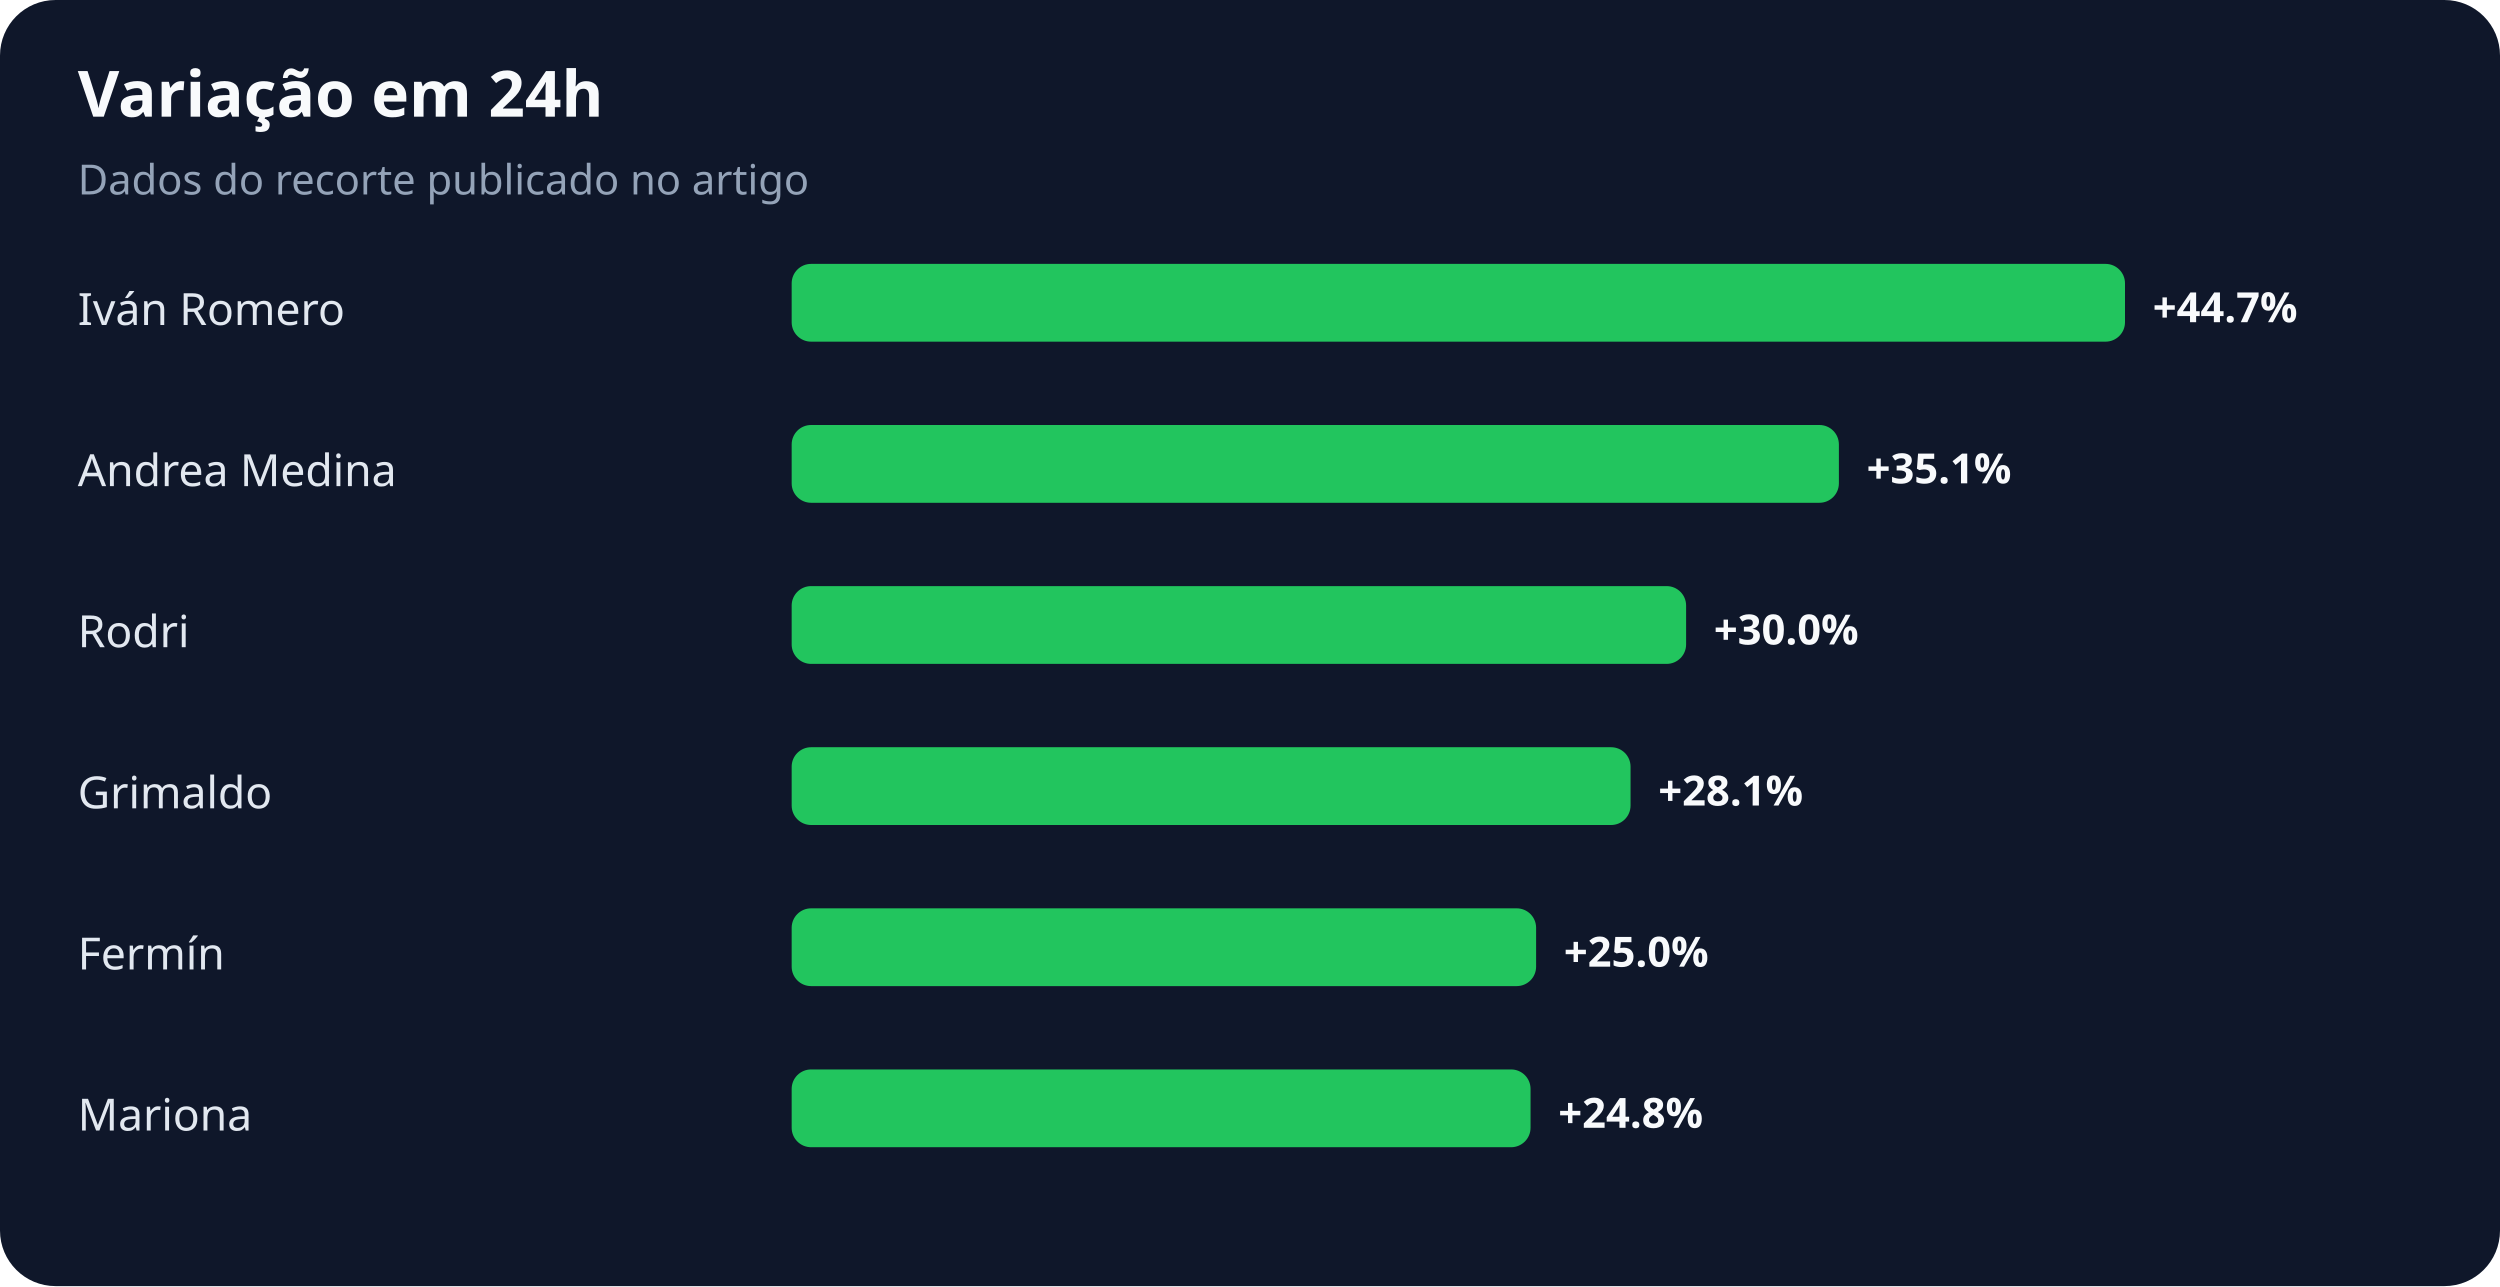
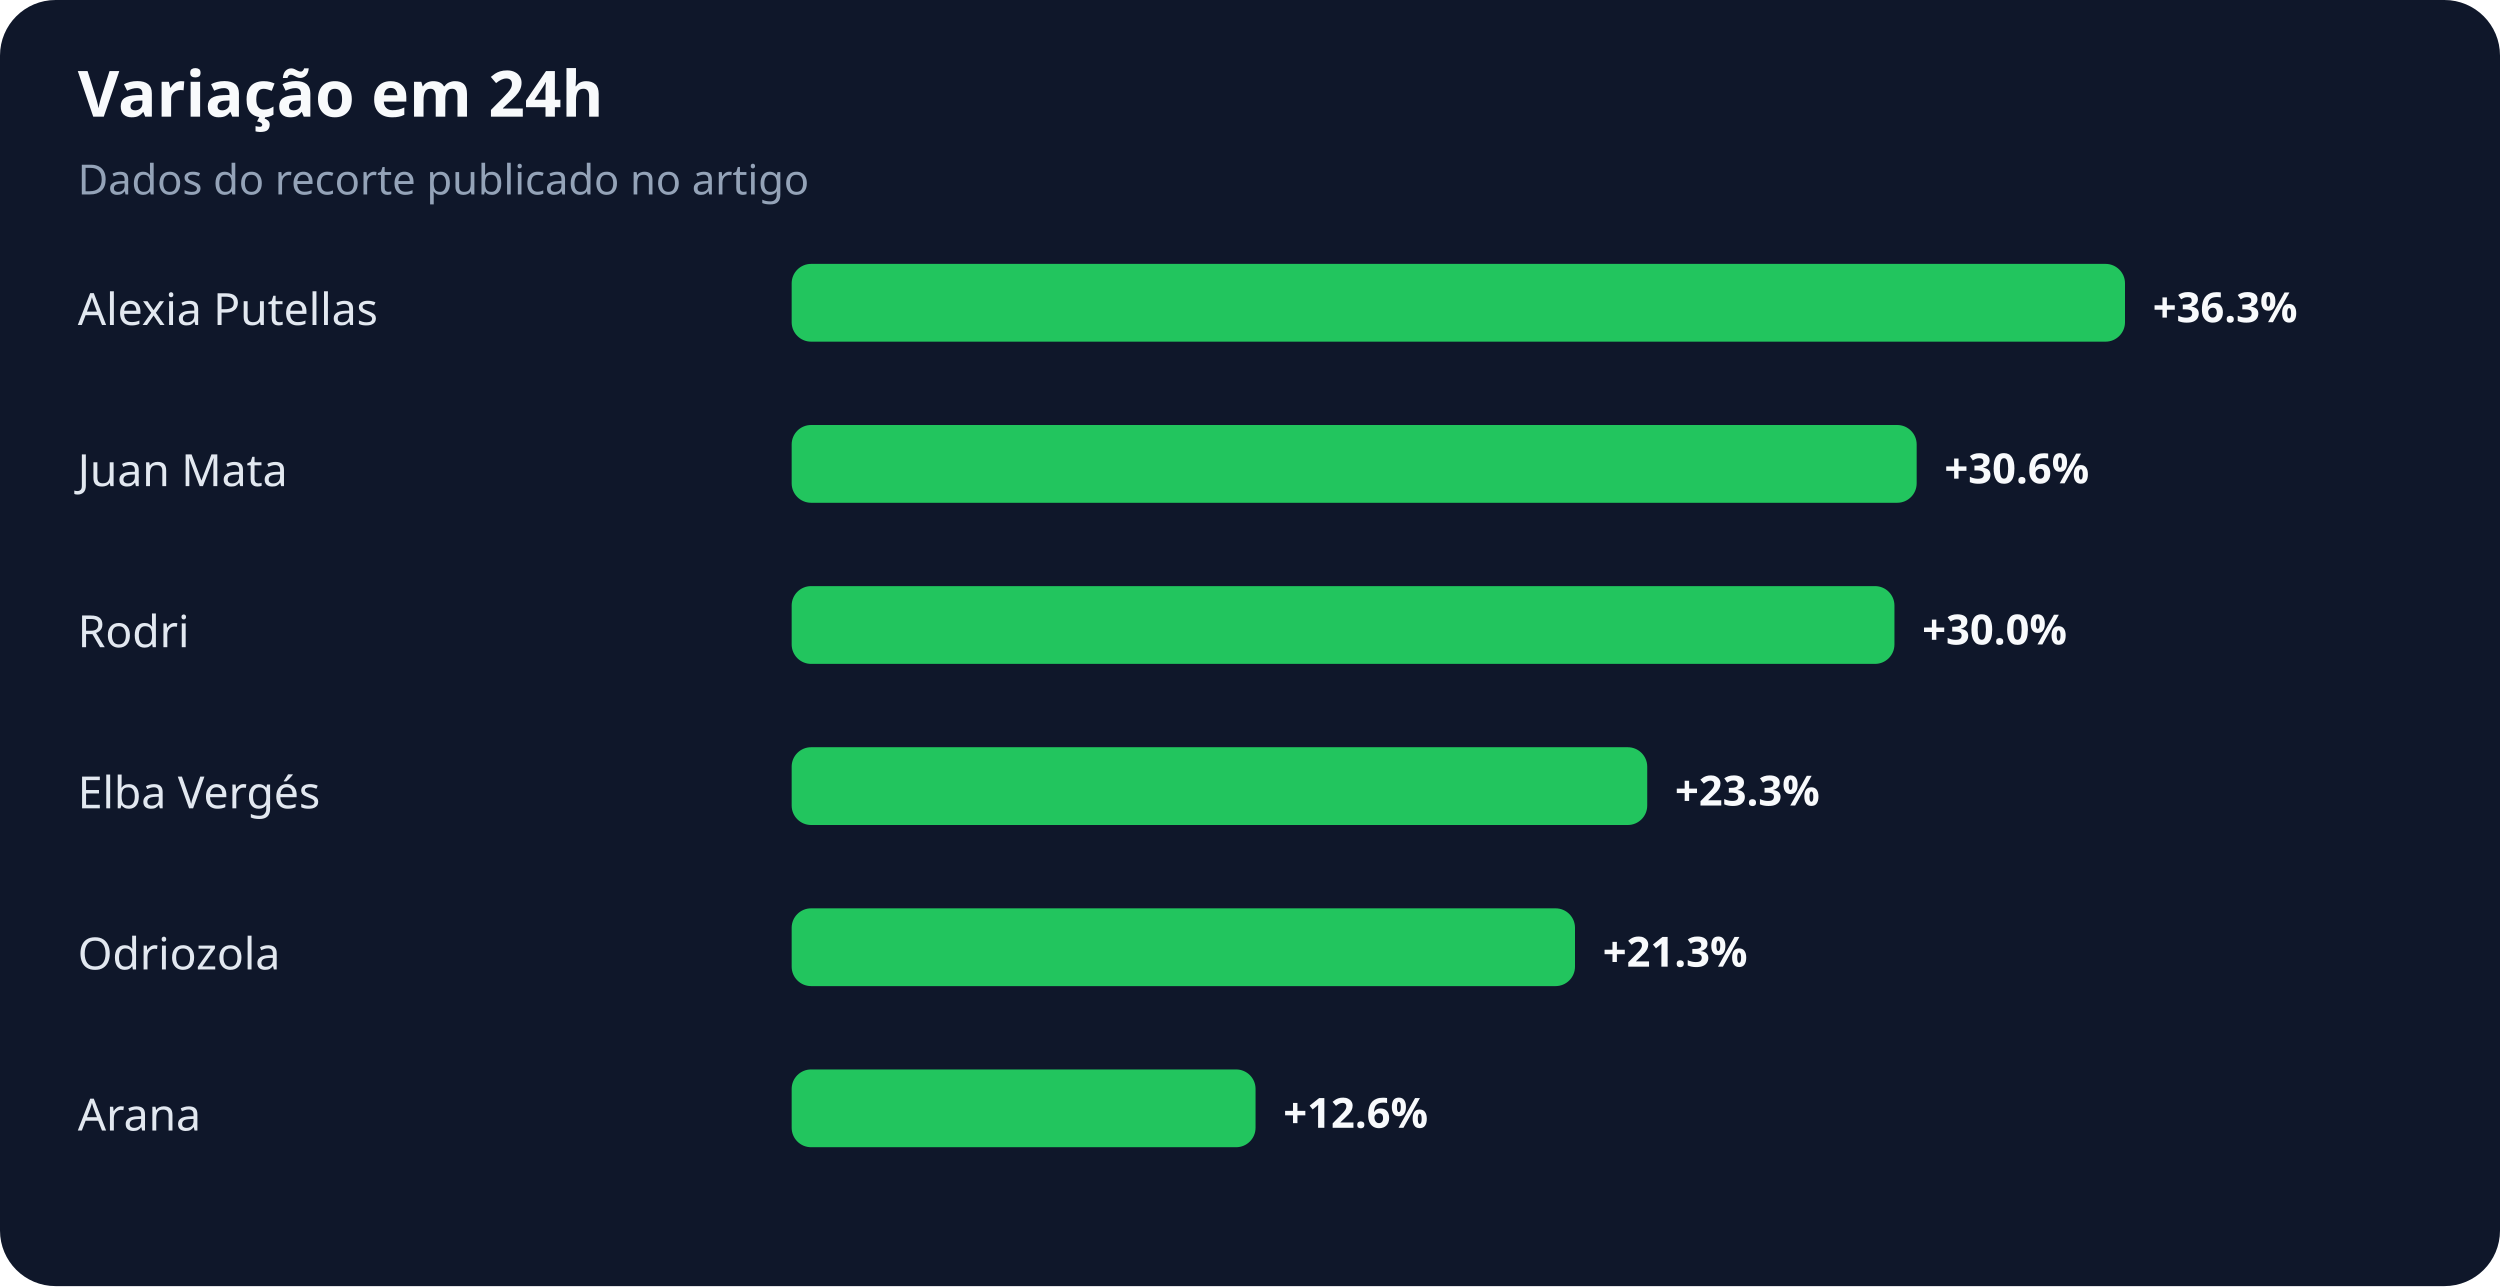
<svg xmlns="http://www.w3.org/2000/svg" width="900" height="463" viewBox="0 0 900 463" role="img" aria-labelledby="title desc">
  <rect width="100%" height="100%" rx="20" fill="#0f172a" />
  <text x="28" y="42" fill="#f8fafc" font-family="system-ui,sans-serif" font-size="23" font-weight="700">Variação em 24h</text>
  <text x="28" y="70" fill="#94a3b8" font-family="system-ui,sans-serif" font-size="15">Dados do recorte publicado no artigo</text>
-   <text x="28" y="117" fill="#e2e8f0" font-family="system-ui,sans-serif" font-size="16">Iván Romero</text>
+   <text x="28" y="117" fill="#e2e8f0" font-family="system-ui,sans-serif" font-size="16">Alexia Putellas</text>
  <rect x="285" y="95" width="480" height="28" rx="7" fill="#22c55e" />
-   <text x="775" y="116" fill="#f8fafc" font-family="system-ui,sans-serif" font-size="15" font-weight="700">+44.7%</text>
-   <text x="28" y="175" fill="#e2e8f0" font-family="system-ui,sans-serif" font-size="16">Andrea Medina</text>
-   <rect x="285" y="153" width="377" height="28" rx="7" fill="#22c55e" />
-   <text x="672" y="174" fill="#f8fafc" font-family="system-ui,sans-serif" font-size="15" font-weight="700">+35.1%</text>
+   <text x="775" y="116" fill="#f8fafc" font-family="system-ui,sans-serif" font-size="15" font-weight="700">+36.3%</text>
+   <text x="28" y="175" fill="#e2e8f0" font-family="system-ui,sans-serif" font-size="16">Juan Mata</text>
+   <rect x="285" y="153" width="405" height="28" rx="7" fill="#22c55e" />
+   <text x="700" y="174" fill="#f8fafc" font-family="system-ui,sans-serif" font-size="15" font-weight="700">+30.6%</text>
  <text x="28" y="233" fill="#e2e8f0" font-family="system-ui,sans-serif" font-size="16">Rodri</text>
-   <rect x="285" y="211" width="322" height="28" rx="7" fill="#22c55e" />
-   <text x="617" y="232" fill="#f8fafc" font-family="system-ui,sans-serif" font-size="15" font-weight="700">+30.0%</text>
-   <text x="28" y="291" fill="#e2e8f0" font-family="system-ui,sans-serif" font-size="16">Grimaldo</text>
-   <rect x="285" y="269" width="302" height="28" rx="7" fill="#22c55e" />
-   <text x="597" y="290" fill="#f8fafc" font-family="system-ui,sans-serif" font-size="15" font-weight="700">+28.1%</text>
-   <text x="28" y="349" fill="#e2e8f0" font-family="system-ui,sans-serif" font-size="16">Fermín</text>
-   <rect x="285" y="327" width="268" height="28" rx="7" fill="#22c55e" />
-   <text x="563" y="348" fill="#f8fafc" font-family="system-ui,sans-serif" font-size="15" font-weight="700">+25.0%</text>
-   <text x="28" y="407" fill="#e2e8f0" font-family="system-ui,sans-serif" font-size="16">Mariona</text>
-   <rect x="285" y="385" width="266" height="28" rx="7" fill="#22c55e" />
-   <text x="561" y="406" fill="#f8fafc" font-family="system-ui,sans-serif" font-size="15" font-weight="700">+24.8%</text>
+   <rect x="285" y="211" width="397" height="28" rx="7" fill="#22c55e" />
+   <text x="692" y="232" fill="#f8fafc" font-family="system-ui,sans-serif" font-size="15" font-weight="700">+30.0%</text>
+   <text x="28" y="291" fill="#e2e8f0" font-family="system-ui,sans-serif" font-size="16">Elba Vergés</text>
+   <rect x="285" y="269" width="308" height="28" rx="7" fill="#22c55e" />
+   <text x="603" y="290" fill="#f8fafc" font-family="system-ui,sans-serif" font-size="15" font-weight="700">+23.3%</text>
+   <text x="28" y="349" fill="#e2e8f0" font-family="system-ui,sans-serif" font-size="16">Odriozola</text>
+   <rect x="285" y="327" width="282" height="28" rx="7" fill="#22c55e" />
+   <text x="577" y="348" fill="#f8fafc" font-family="system-ui,sans-serif" font-size="15" font-weight="700">+21.3%</text>
+   <text x="28" y="407" fill="#e2e8f0" font-family="system-ui,sans-serif" font-size="16">Arana</text>
+   <rect x="285" y="385" width="167" height="28" rx="7" fill="#22c55e" />
+   <text x="462" y="406" fill="#f8fafc" font-family="system-ui,sans-serif" font-size="15" font-weight="700">+12.6%</text>
</svg>
